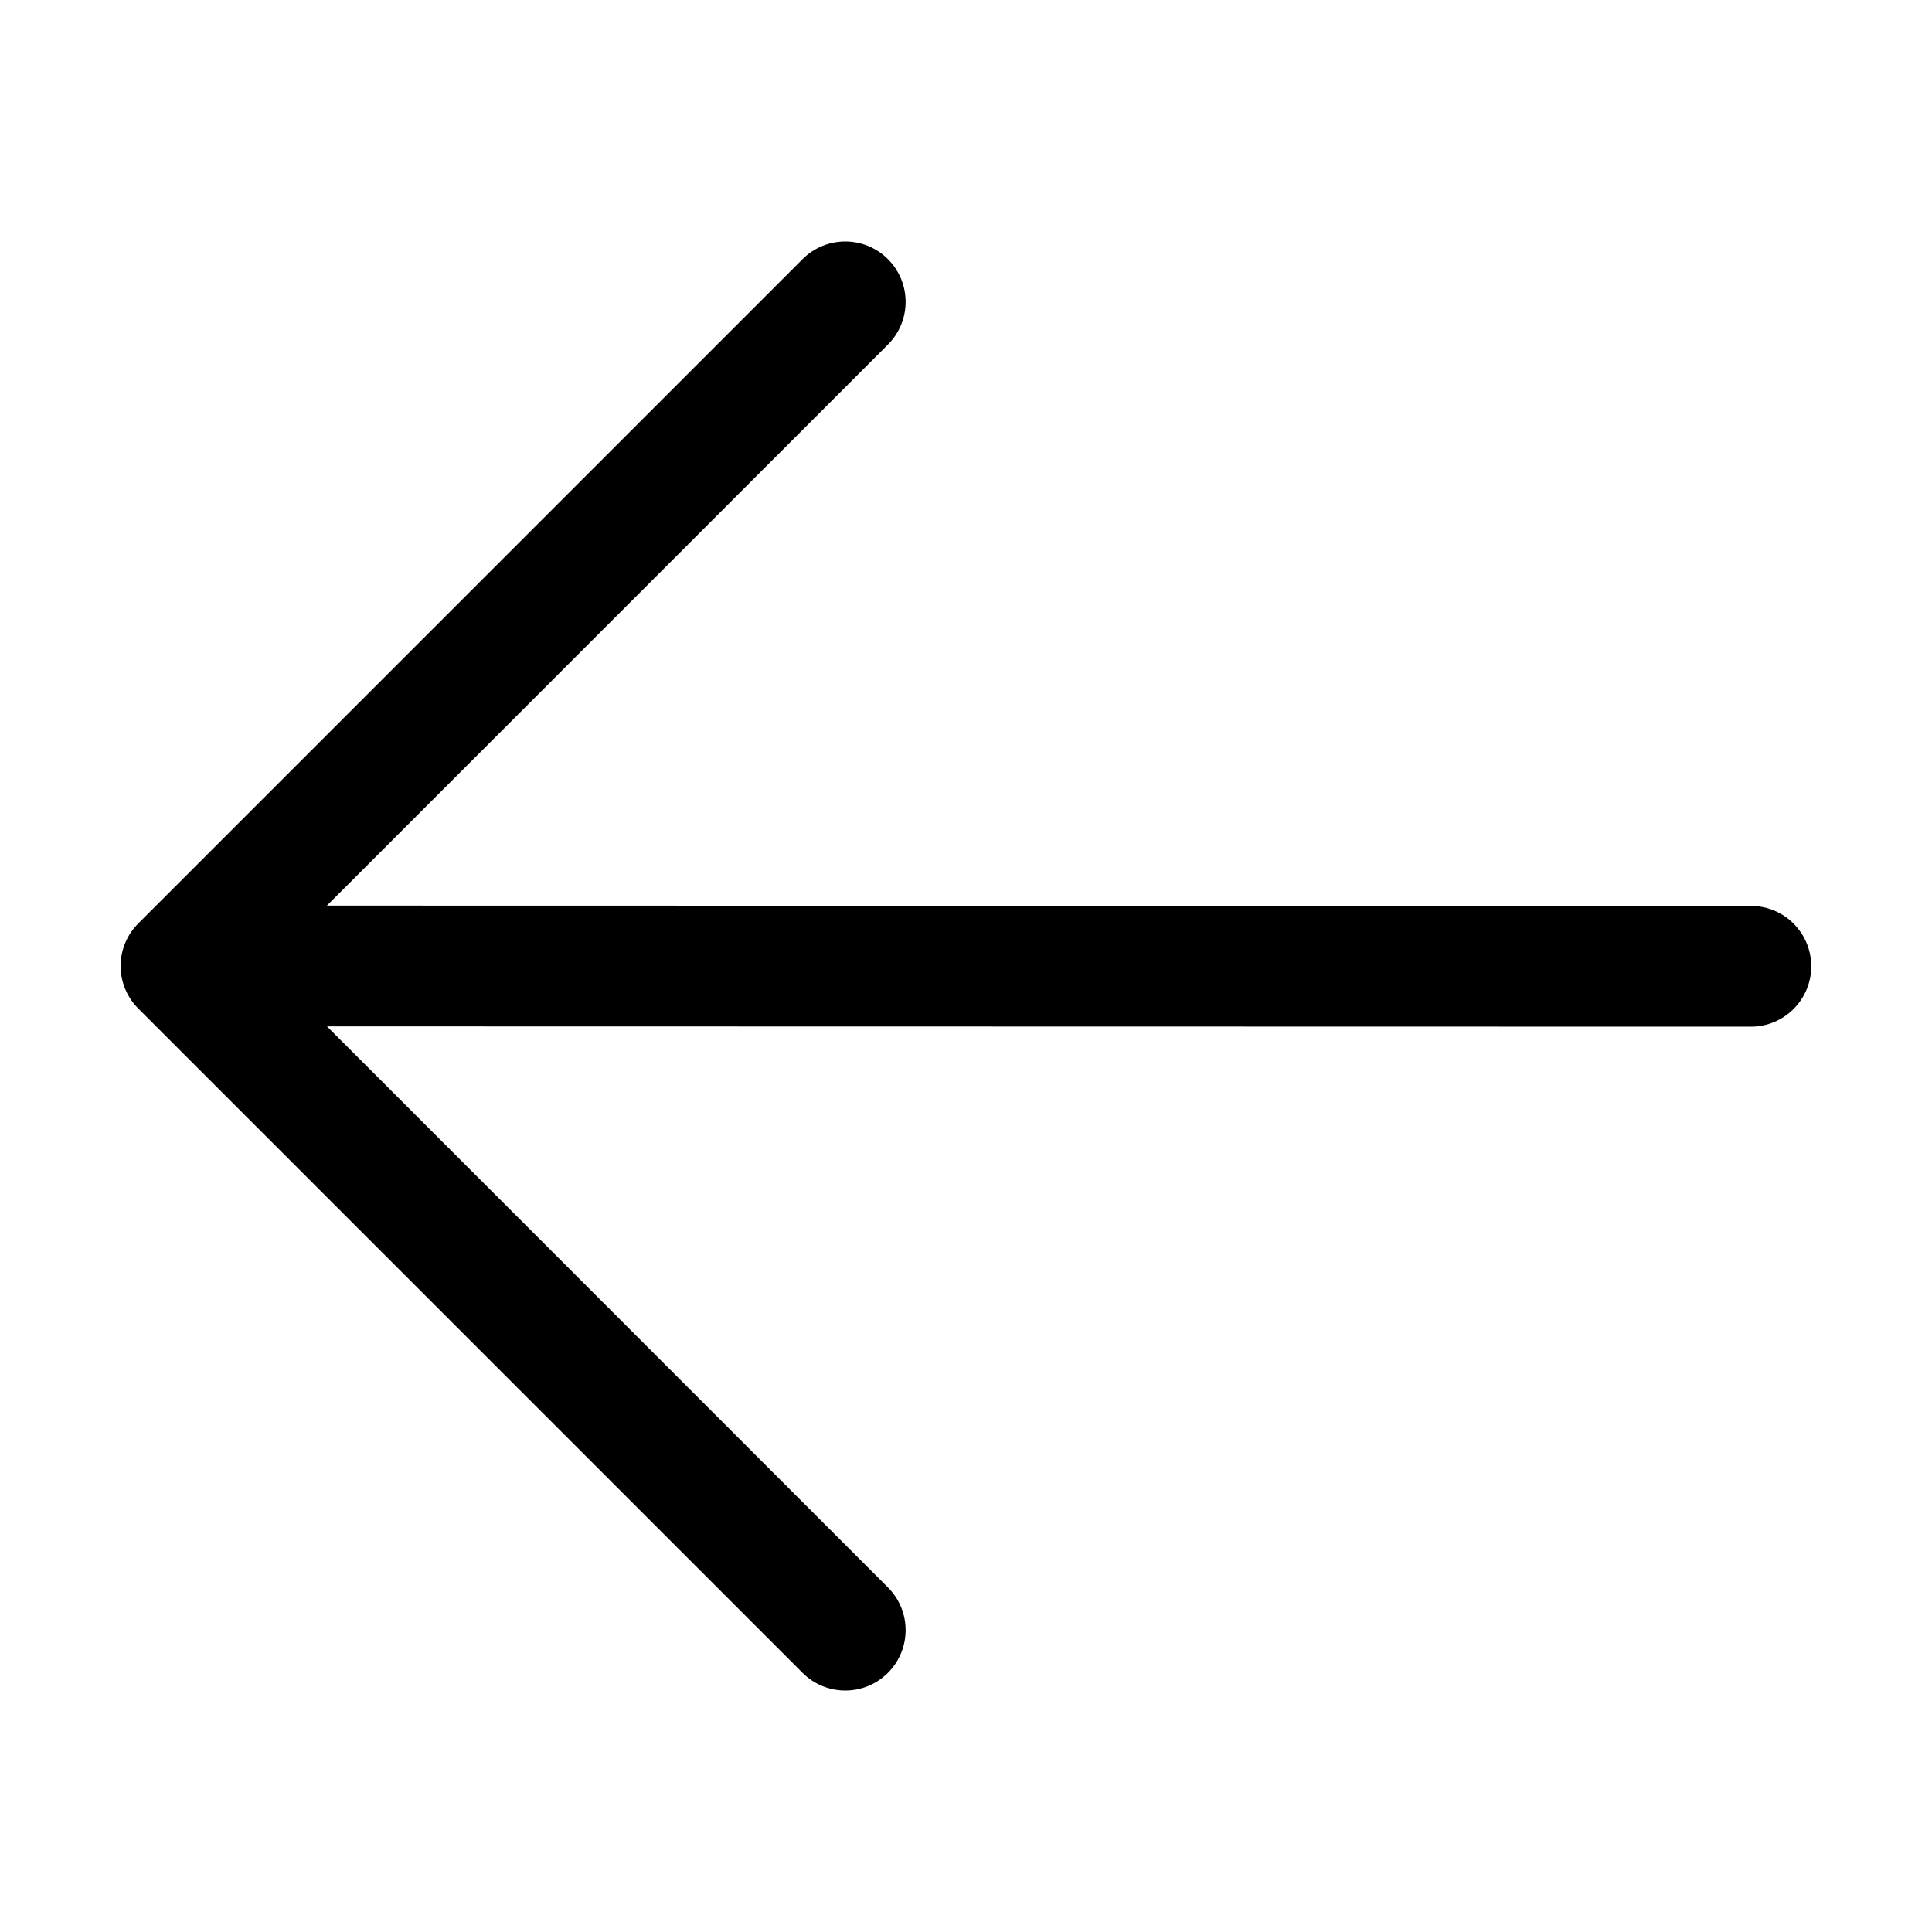
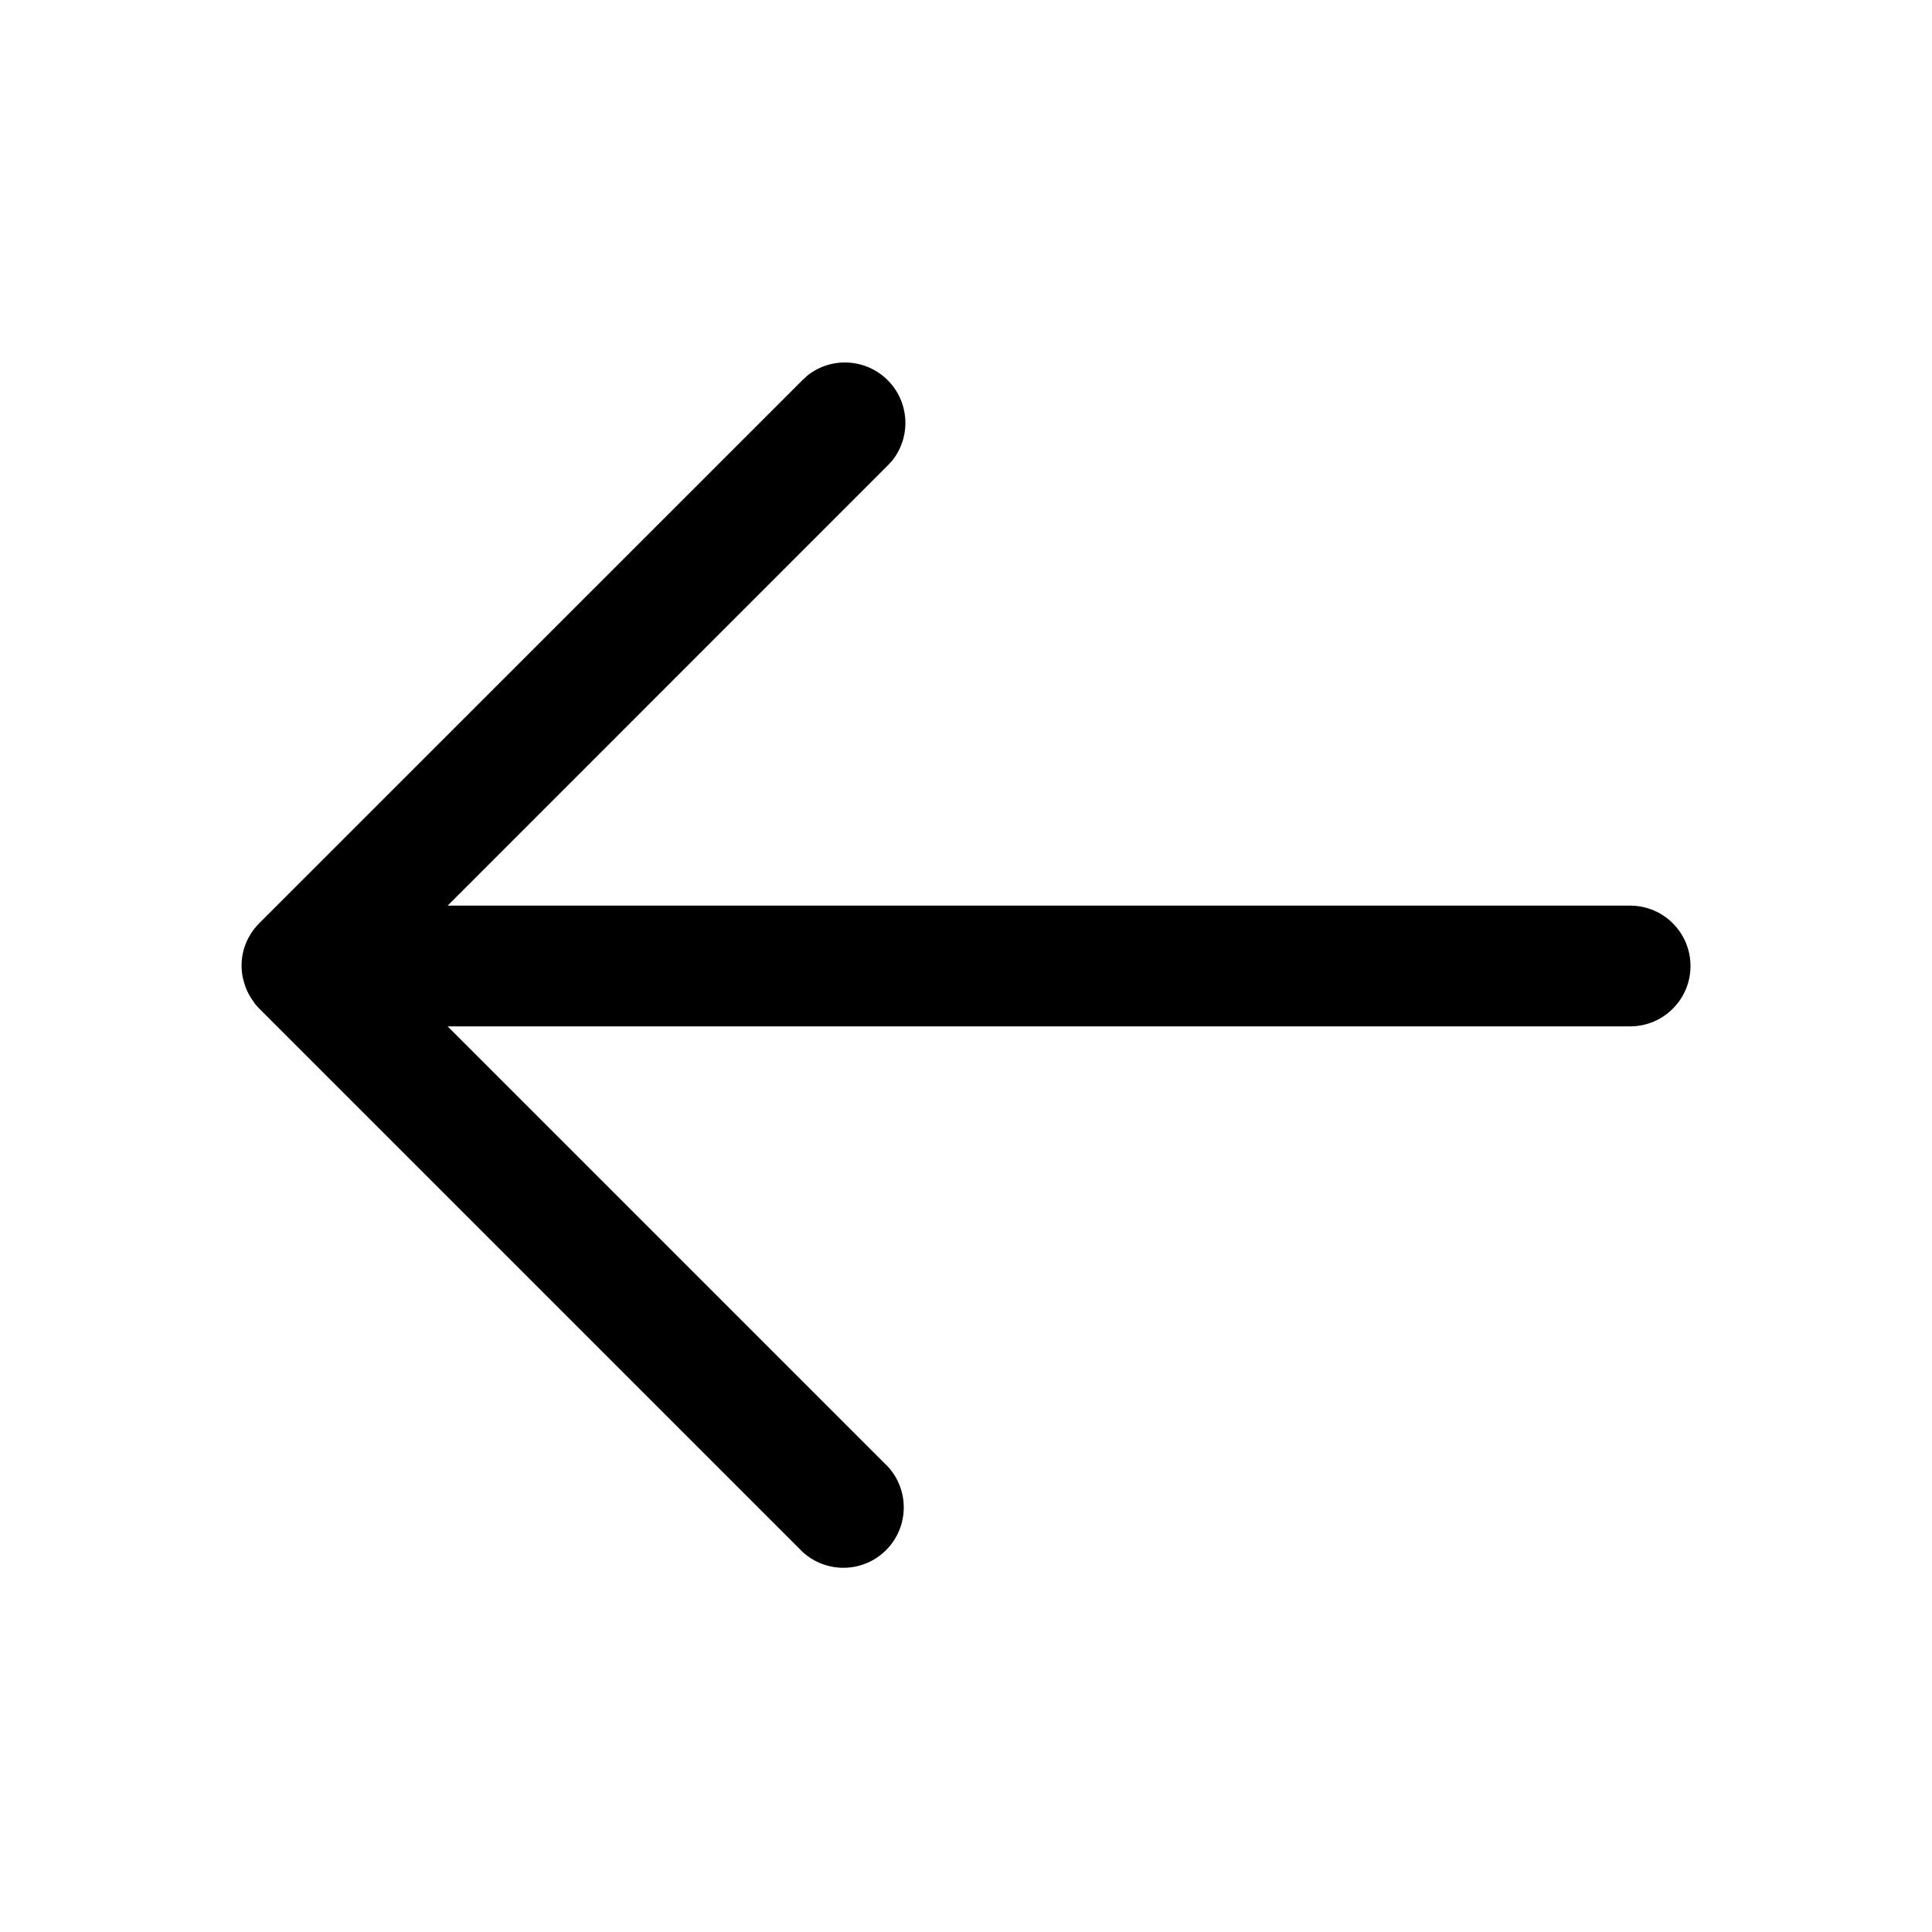
<svg xmlns="http://www.w3.org/2000/svg" width="20" height="20" fill="currentColor" viewBox="0 0 20 20">
-   <path fill-rule="evenodd" d="M8.308 2.683a.625.625 0 1 1 .884.884L3.384 9.375l14.741.003a.625.625 0 0 1 0 1.25l-14.74-.003 5.807 5.808a.625.625 0 1 1-.884.884l-6.875-6.875a.622.622 0 0 1 0-.884l6.875-6.875Z" clip-rule="evenodd" />
+   <path d="M8.355 3.89a.626.626 0 0 1 .88.88l-.043.046-4.558 4.559h12.241a.625.625 0 1 1 0 1.25H4.634l4.558 4.558a.625.625 0 0 1-.883.883l-5.625-5.625-.042-.046c-.006-.007-.01-.016-.015-.023a.613.613 0 0 1-.084-.15c-.007-.017-.01-.034-.016-.052-.005-.019-.012-.037-.015-.057a.623.623 0 0 1 0-.236.623.623 0 0 1 .172-.32l5.625-5.624.046-.042Z" />
</svg>
